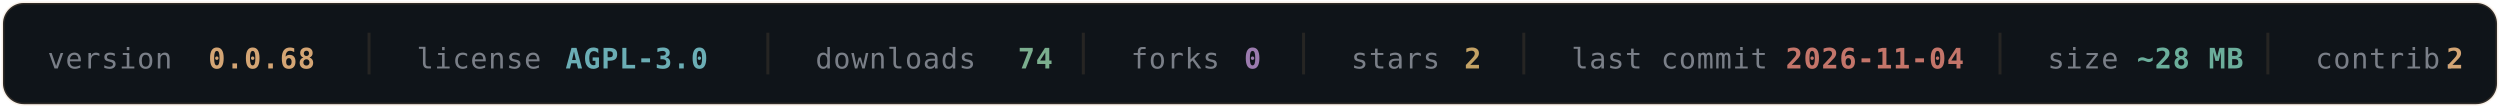
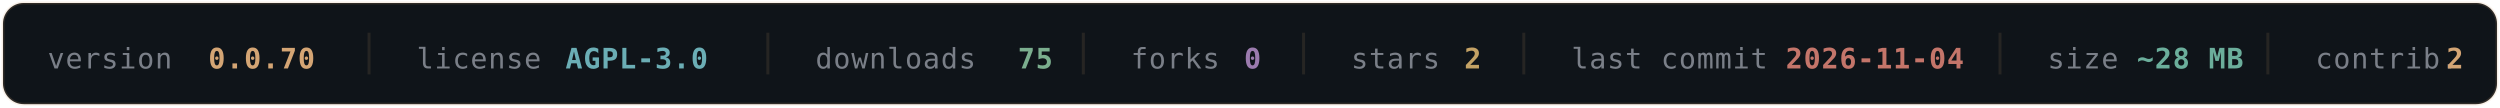
- <svg xmlns="http://www.w3.org/2000/svg" width="840" height="36" viewBox="0 0 840 36" fill="none" role="img" aria-label="OLYMPUS v0.0.68 — AGPL-3.0 — 74 downloads — 0 forks — 2 stars — last commit 2026-11-04 — ~28 MB — 2 contributors">
+ <svg xmlns="http://www.w3.org/2000/svg" width="840" height="36" viewBox="0 0 840 36" fill="none" role="img" aria-label="OLYMPUS v0.0.70 — AGPL-3.0 — 75 downloads — 0 forks — 2 stars — last commit 2026-11-04 — ~28 MB — 2 contributors">
  <rect x="1" y="1" width="838" height="34" rx="7" fill="#0F1419" stroke="#D4A574" stroke-opacity="0.16" />
  <g font-family="'SF Mono', Monaco, 'DejaVu Sans Mono', monospace" font-size="9.5" letter-spacing="0.3">
    <a href="https://github.com/texugo7badger/olympus/releases" target="_blank">
      <text x="16" y="23" fill="#7A7F88">version</text>
-       <text x="70" y="23" fill="#D4A574" font-weight="600" data-field="version">0.0.68</text>
+       <text x="70" y="23" fill="#D4A574" font-weight="600" data-field="version">0.0.70</text>
    </a>
    <line x1="124" y1="11" x2="124" y2="25" stroke="#D4A574" stroke-opacity="0.12" />
    <a href="https://github.com/texugo7badger/olympus/blob/main/LICENSE" target="_blank">
      <text x="140" y="23" fill="#7A7F88">license</text>
      <text x="190" y="23" fill="#6BAEB5" font-weight="600" data-field="license">AGPL-3.0</text>
    </a>
    <line x1="258" y1="11" x2="258" y2="25" stroke="#D4A574" stroke-opacity="0.12" />
    <a href="https://github.com/texugo7badger/olympus/releases" target="_blank">
      <text x="274" y="23" fill="#7A7F88">downloads</text>
-       <text x="342" y="23" fill="#7BAE8E" font-weight="600" data-field="downloads">74</text>
+       <text x="342" y="23" fill="#7BAE8E" font-weight="600" data-field="downloads">75</text>
    </a>
    <line x1="364" y1="11" x2="364" y2="25" stroke="#D4A574" stroke-opacity="0.12" />
    <a href="https://github.com/texugo7badger/olympus/forks" target="_blank">
      <text x="380" y="23" fill="#7A7F88">forks</text>
      <text x="418" y="23" fill="#9B7BAE" font-weight="600" data-field="forks">0</text>
    </a>
    <line x1="438" y1="11" x2="438" y2="25" stroke="#D4A574" stroke-opacity="0.12" />
    <a href="https://github.com/texugo7badger/olympus/stargazers" target="_blank">
      <text x="454" y="23" fill="#7A7F88">stars</text>
      <text x="492" y="23" fill="#C4A265" font-weight="600" data-field="stars">2</text>
    </a>
    <line x1="512" y1="11" x2="512" y2="25" stroke="#D4A574" stroke-opacity="0.12" />
    <a href="https://github.com/texugo7badger/olympus/commits/main" target="_blank">
      <text x="528" y="23" fill="#7A7F88">last commit</text>
      <text x="600" y="23" fill="#C4756A" font-weight="600" data-field="lastCommit">2026-11-04</text>
    </a>
    <line x1="672" y1="11" x2="672" y2="25" stroke="#D4A574" stroke-opacity="0.12" />
    <a href="https://github.com/texugo7badger/olympus" target="_blank">
      <text x="688" y="23" fill="#7A7F88">size</text>
      <text x="718" y="23" fill="#6BAE9B" font-weight="600" data-field="size">~28 MB</text>
    </a>
    <line x1="762" y1="11" x2="762" y2="25" stroke="#D4A574" stroke-opacity="0.12" />
    <a href="https://github.com/texugo7badger/olympus/graphs/contributors" target="_blank">
      <text x="778" y="23" fill="#7A7F88">contrib.</text>
      <text x="822" y="23" fill="#D4A574" font-weight="600" data-field="contributors">2</text>
    </a>
  </g>
</svg>
